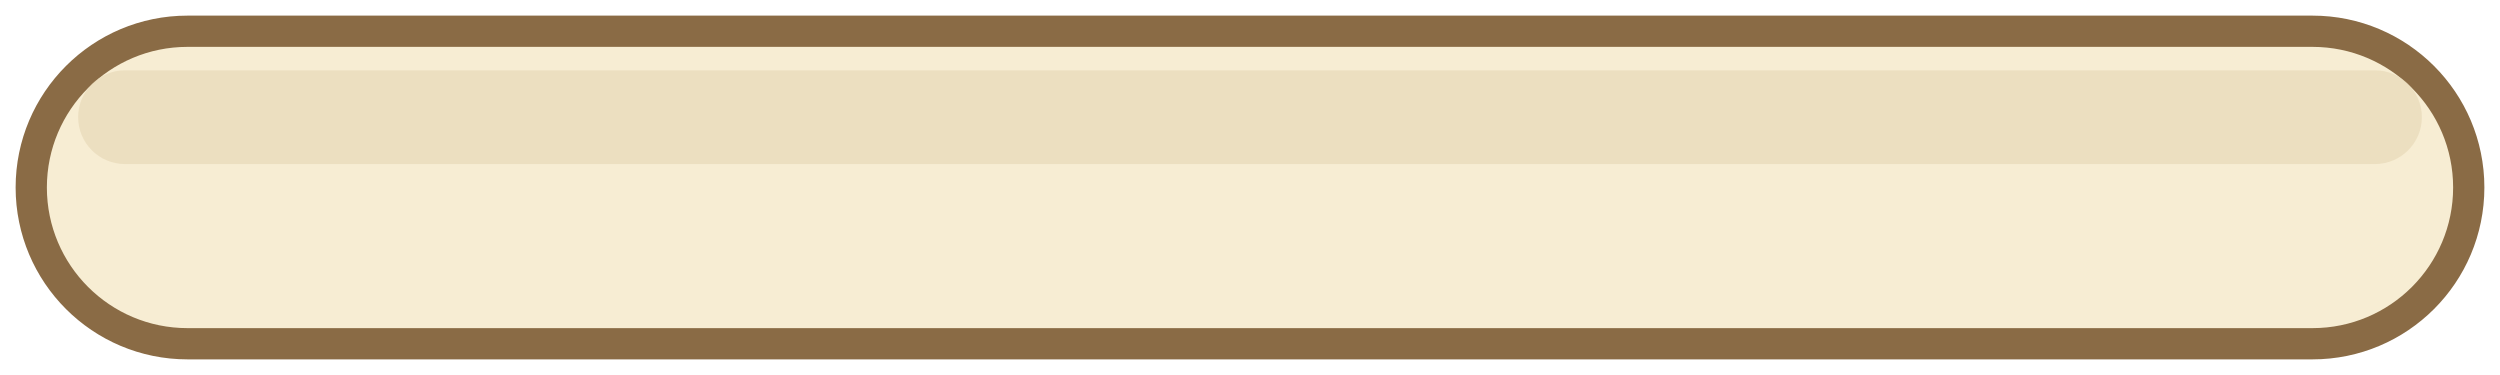
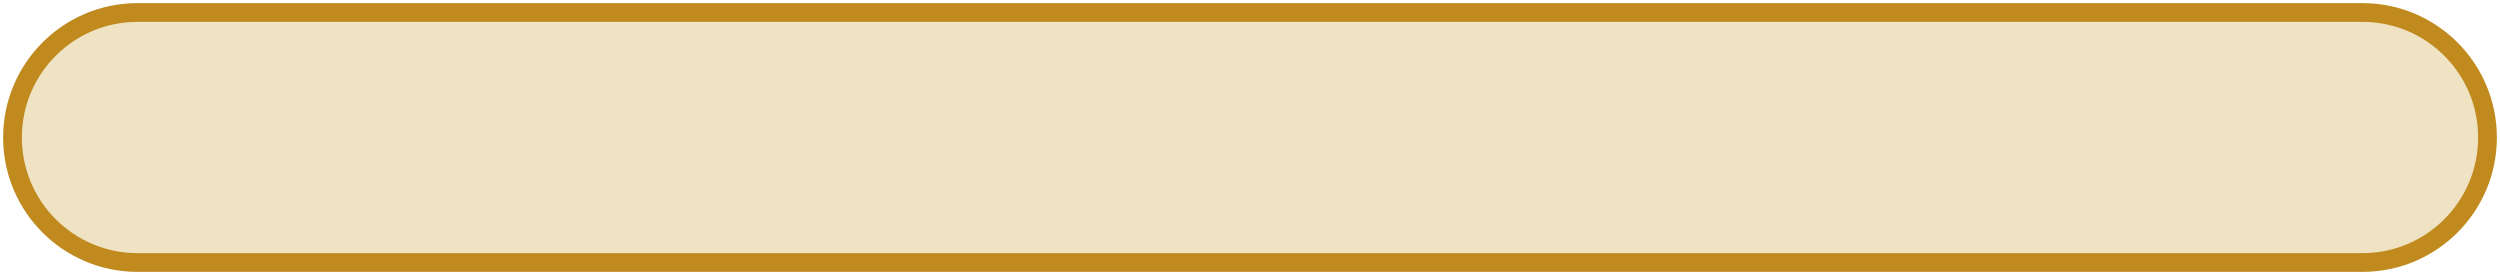
- <svg xmlns="http://www.w3.org/2000/svg" viewBox="0 0 320 48" width="320" height="48">
-   <rect x="4" y="4" width="312" height="40" rx="20" fill="#F7EDD3" stroke="#8A6B45" stroke-width="4" />
-   <rect x="10" y="9" width="300" height="12" rx="6" fill="#E5D6B4" opacity=".6" />
+ <svg xmlns="http://www.w3.org/2000/svg" width="400" height="44" viewBox="0 0 400 44">
+   <rect x="2" y="2" width="396" height="40" rx="20" fill="#EFE3C4" stroke="#C08A1E" stroke-width="3" />
</svg>
